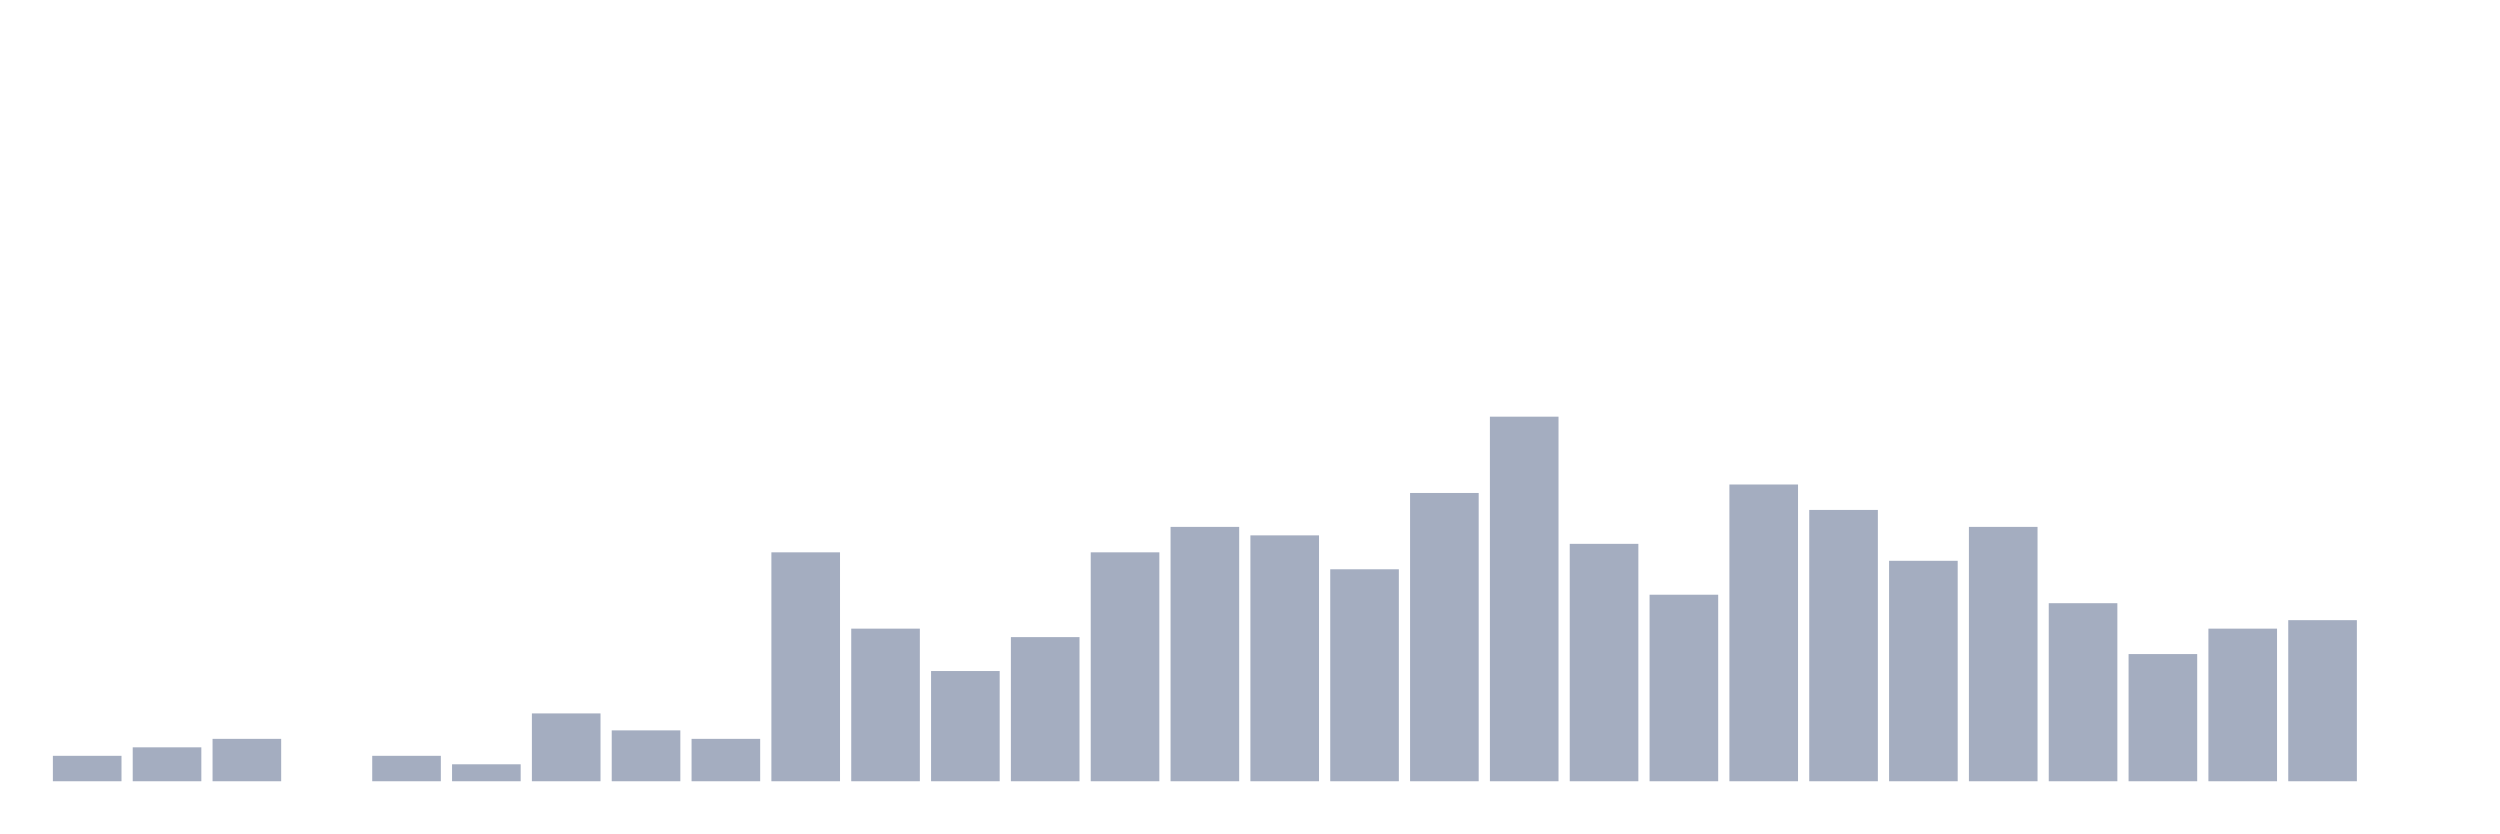
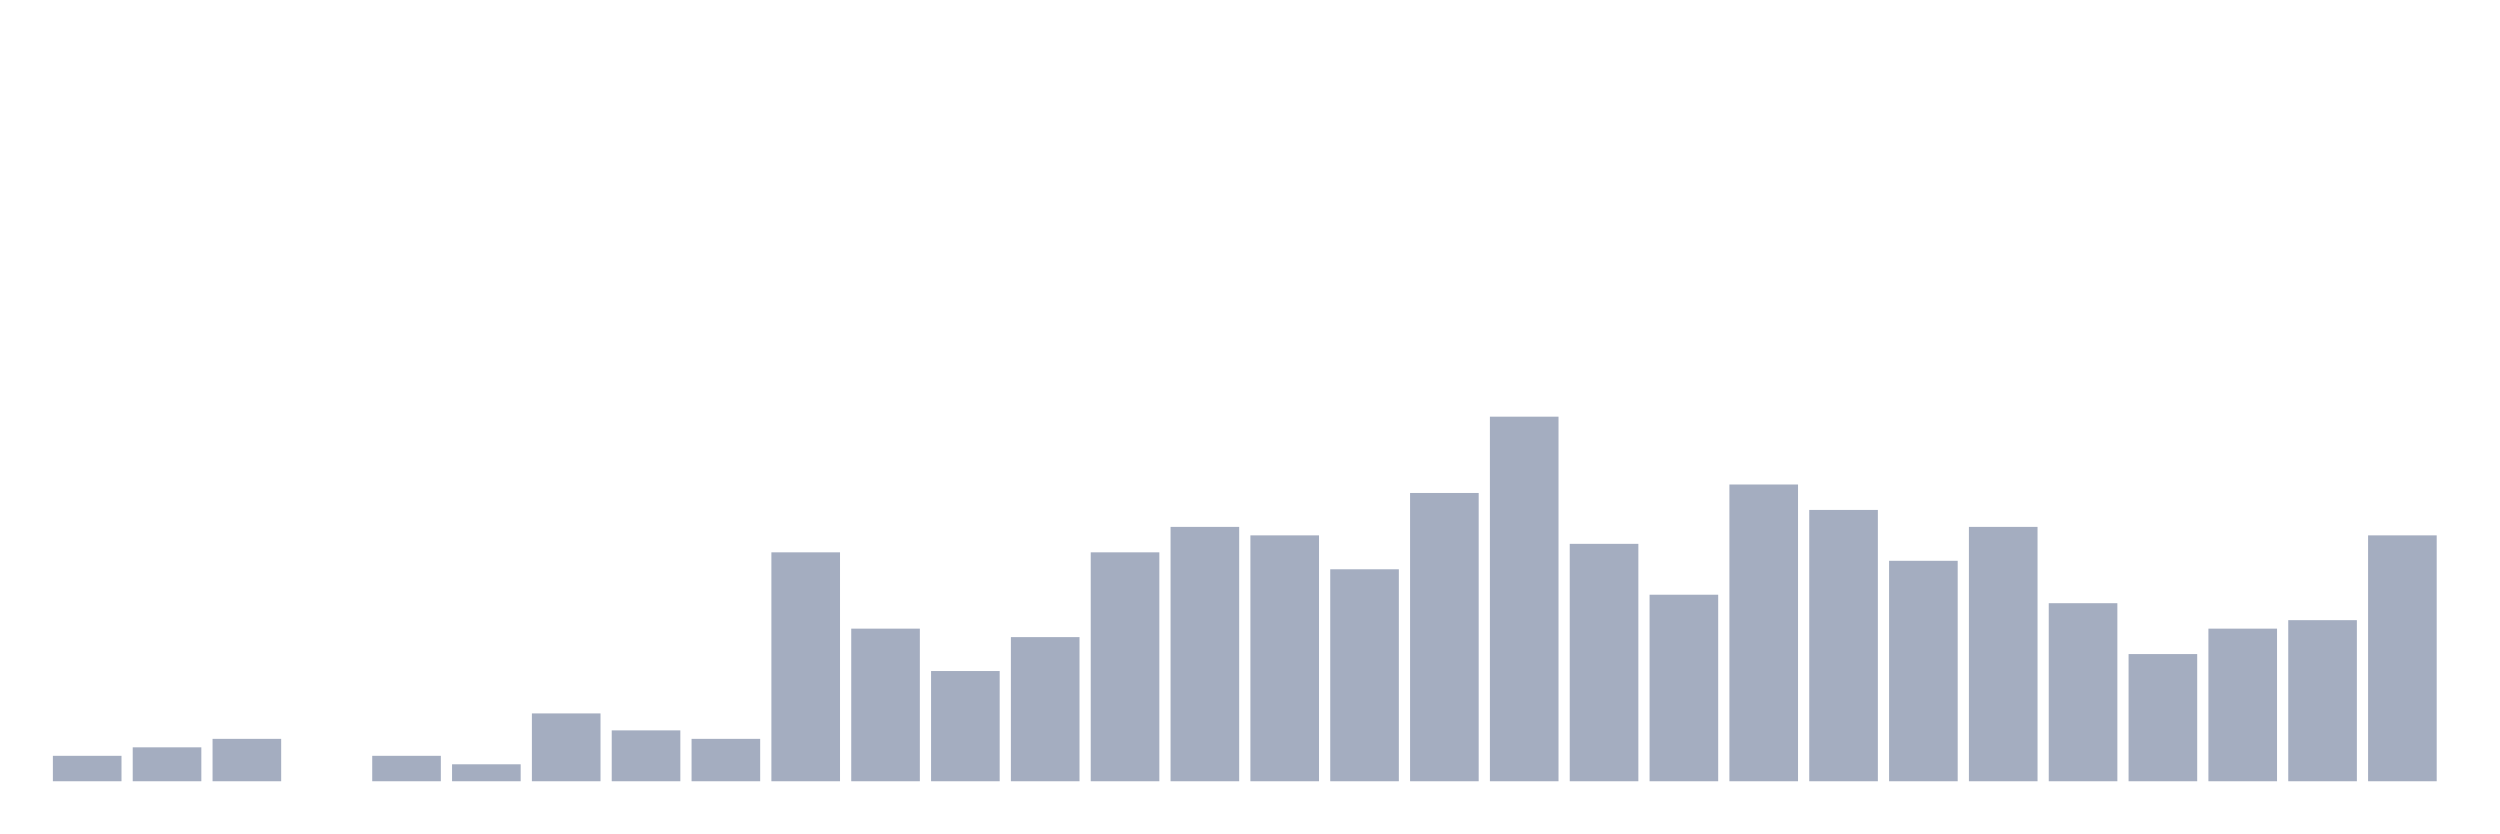
<svg xmlns="http://www.w3.org/2000/svg" viewBox="0 0 480 160">
  <g transform="translate(10,10)">
    <rect class="bar" x="0.153" width="13.175" y="135.116" height="4.884" fill="rgb(164,173,192)" />
    <rect class="bar" x="15.482" width="13.175" y="133.488" height="6.512" fill="rgb(164,173,192)" />
    <rect class="bar" x="30.81" width="13.175" y="131.86" height="8.14" fill="rgb(164,173,192)" />
    <rect class="bar" x="46.138" width="13.175" y="140" height="0" fill="rgb(164,173,192)" />
    <rect class="bar" x="61.466" width="13.175" y="135.116" height="4.884" fill="rgb(164,173,192)" />
    <rect class="bar" x="76.794" width="13.175" y="136.744" height="3.256" fill="rgb(164,173,192)" />
    <rect class="bar" x="92.123" width="13.175" y="126.977" height="13.023" fill="rgb(164,173,192)" />
    <rect class="bar" x="107.451" width="13.175" y="130.233" height="9.767" fill="rgb(164,173,192)" />
    <rect class="bar" x="122.779" width="13.175" y="131.86" height="8.14" fill="rgb(164,173,192)" />
    <rect class="bar" x="138.107" width="13.175" y="96.047" height="43.953" fill="rgb(164,173,192)" />
    <rect class="bar" x="153.436" width="13.175" y="110.698" height="29.302" fill="rgb(164,173,192)" />
    <rect class="bar" x="168.764" width="13.175" y="118.837" height="21.163" fill="rgb(164,173,192)" />
    <rect class="bar" x="184.092" width="13.175" y="112.326" height="27.674" fill="rgb(164,173,192)" />
    <rect class="bar" x="199.42" width="13.175" y="96.047" height="43.953" fill="rgb(164,173,192)" />
    <rect class="bar" x="214.748" width="13.175" y="91.163" height="48.837" fill="rgb(164,173,192)" />
    <rect class="bar" x="230.077" width="13.175" y="92.791" height="47.209" fill="rgb(164,173,192)" />
    <rect class="bar" x="245.405" width="13.175" y="99.302" height="40.698" fill="rgb(164,173,192)" />
    <rect class="bar" x="260.733" width="13.175" y="84.651" height="55.349" fill="rgb(164,173,192)" />
    <rect class="bar" x="276.061" width="13.175" y="70" height="70" fill="rgb(164,173,192)" />
    <rect class="bar" x="291.39" width="13.175" y="94.419" height="45.581" fill="rgb(164,173,192)" />
    <rect class="bar" x="306.718" width="13.175" y="104.186" height="35.814" fill="rgb(164,173,192)" />
    <rect class="bar" x="322.046" width="13.175" y="83.023" height="56.977" fill="rgb(164,173,192)" />
    <rect class="bar" x="337.374" width="13.175" y="87.907" height="52.093" fill="rgb(164,173,192)" />
    <rect class="bar" x="352.702" width="13.175" y="97.674" height="42.326" fill="rgb(164,173,192)" />
    <rect class="bar" x="368.031" width="13.175" y="91.163" height="48.837" fill="rgb(164,173,192)" />
    <rect class="bar" x="383.359" width="13.175" y="105.814" height="34.186" fill="rgb(164,173,192)" />
    <rect class="bar" x="398.687" width="13.175" y="115.581" height="24.419" fill="rgb(164,173,192)" />
    <rect class="bar" x="414.015" width="13.175" y="110.698" height="29.302" fill="rgb(164,173,192)" />
    <rect class="bar" x="429.344" width="13.175" y="109.07" height="30.93" fill="rgb(164,173,192)" />
-     <rect class="bar" x="444.672" width="13.175" y="140" height="0" fill="rgb(164,173,192)" />
+     <rect class="bar" x="444.672" width="13.175" y="92.791" height="47.209" fill="rgb(164,173,192)" />
  </g>
</svg>
